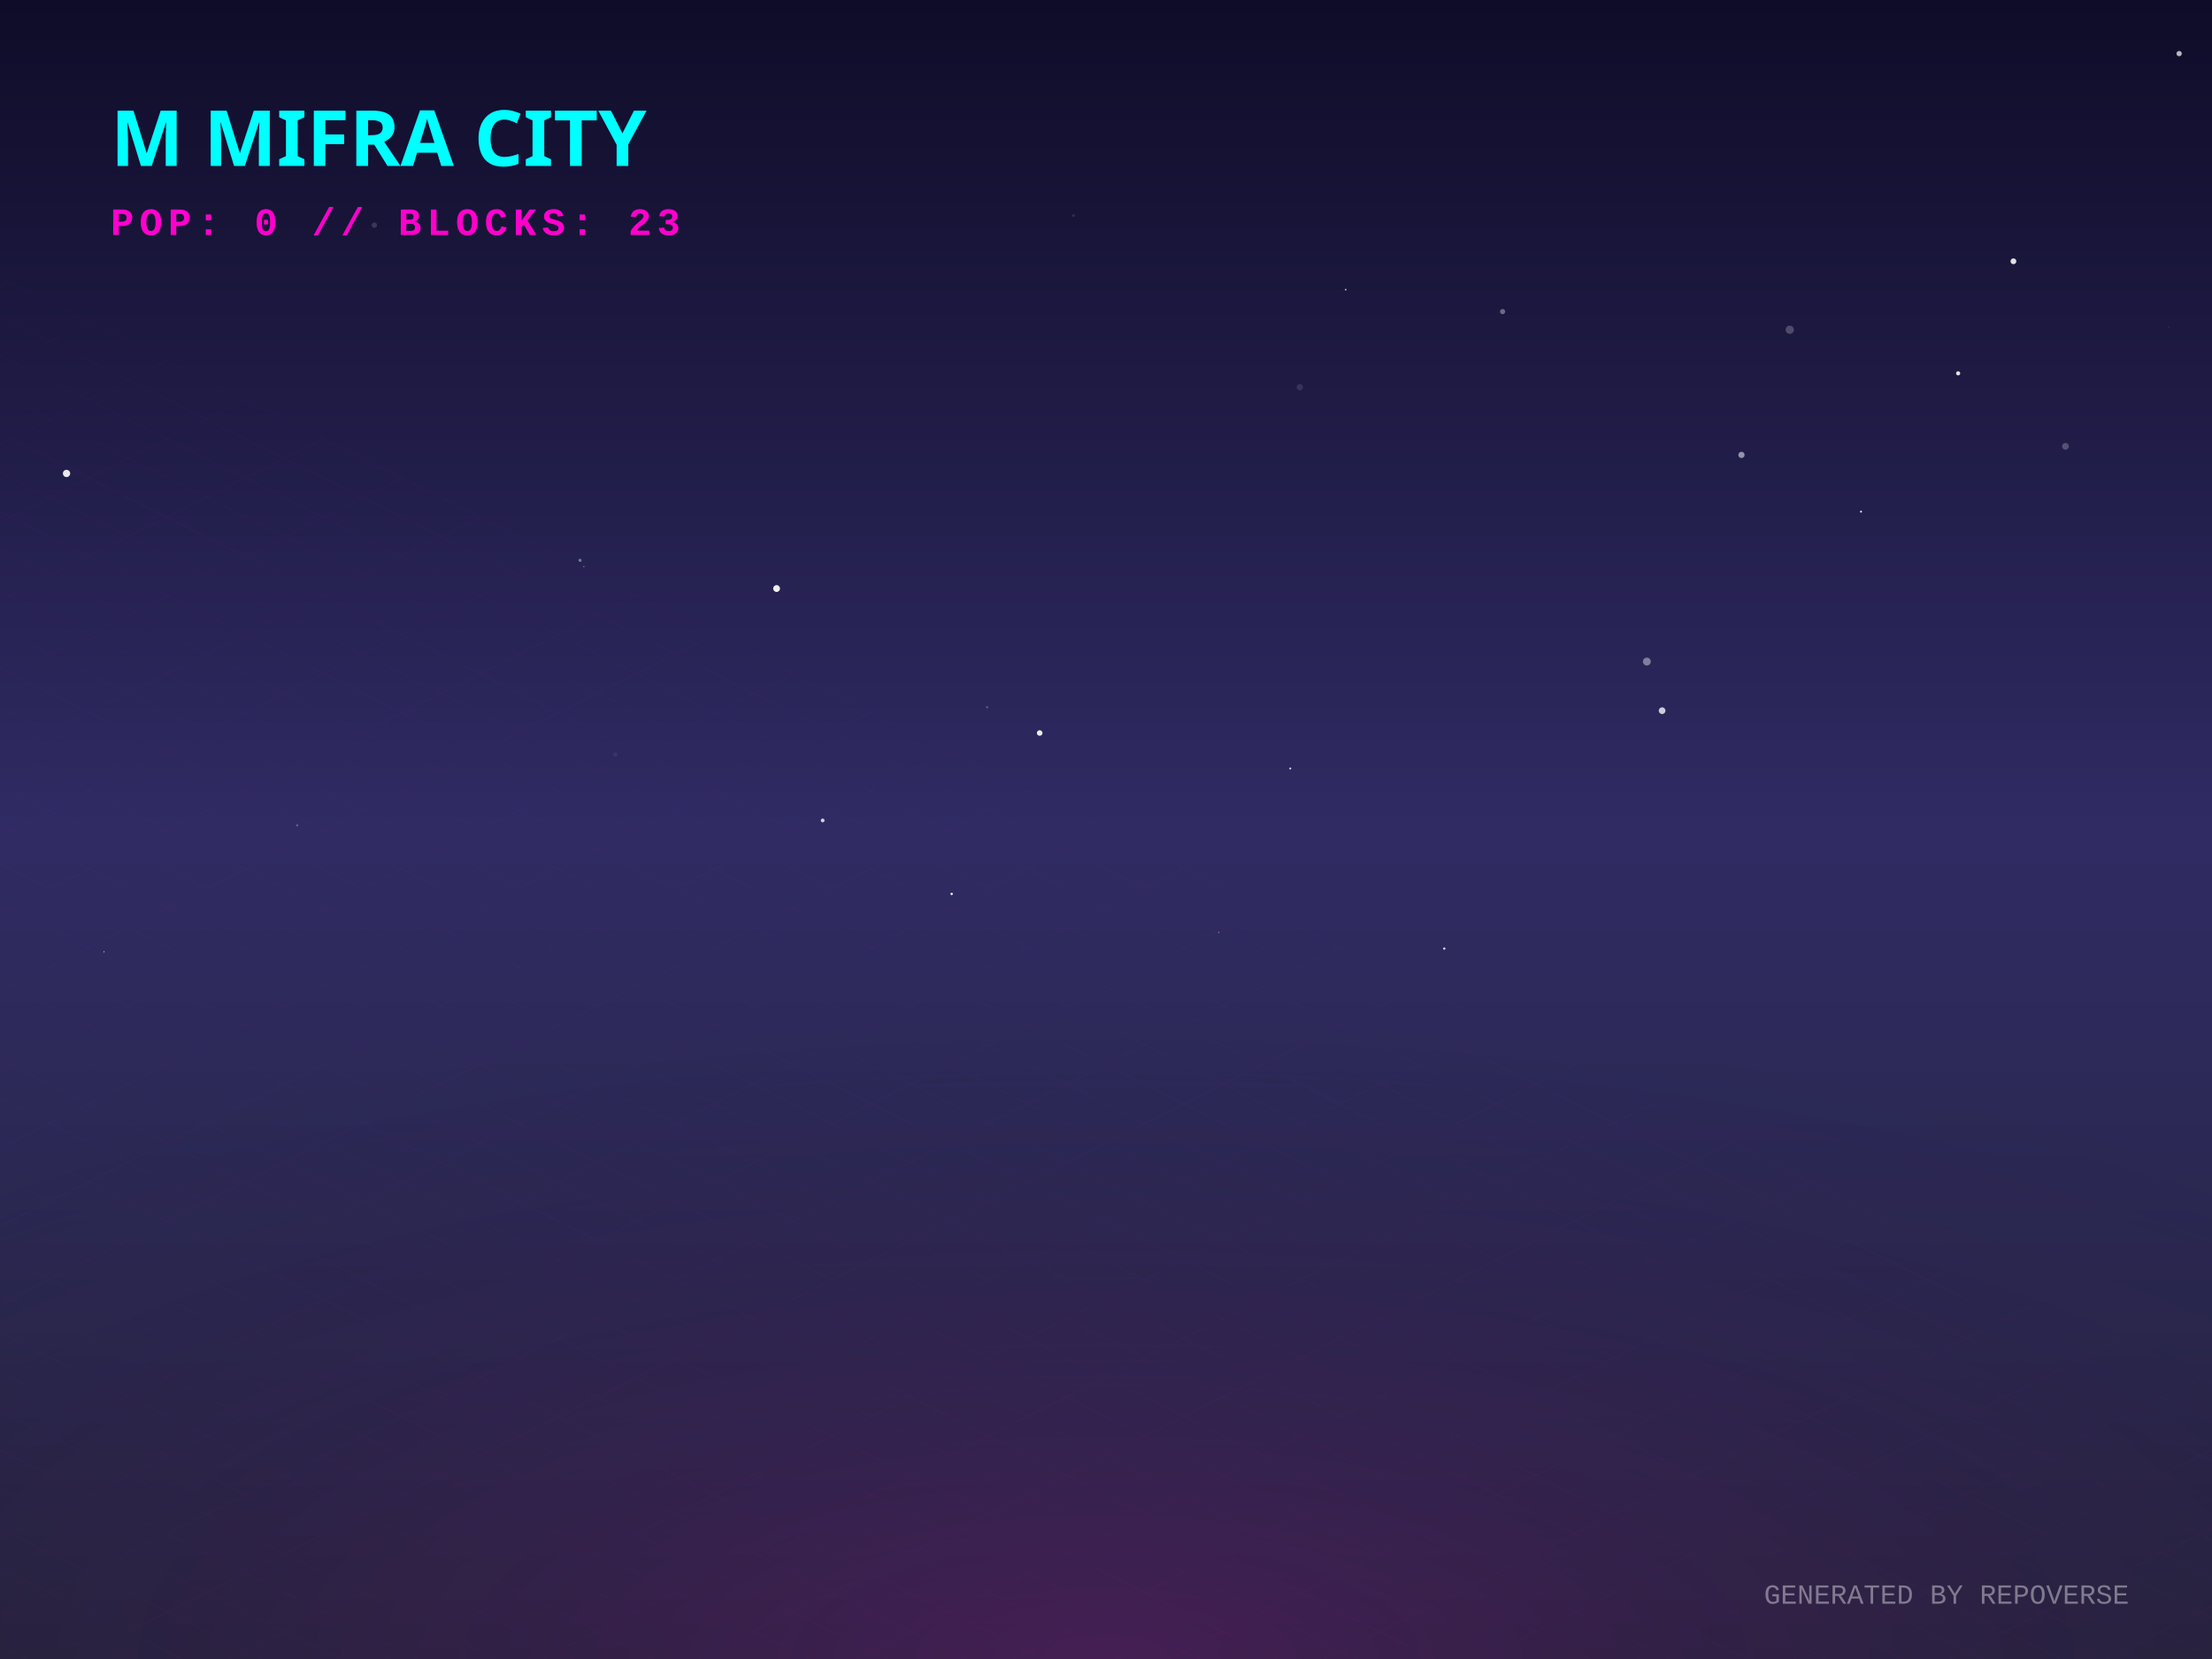
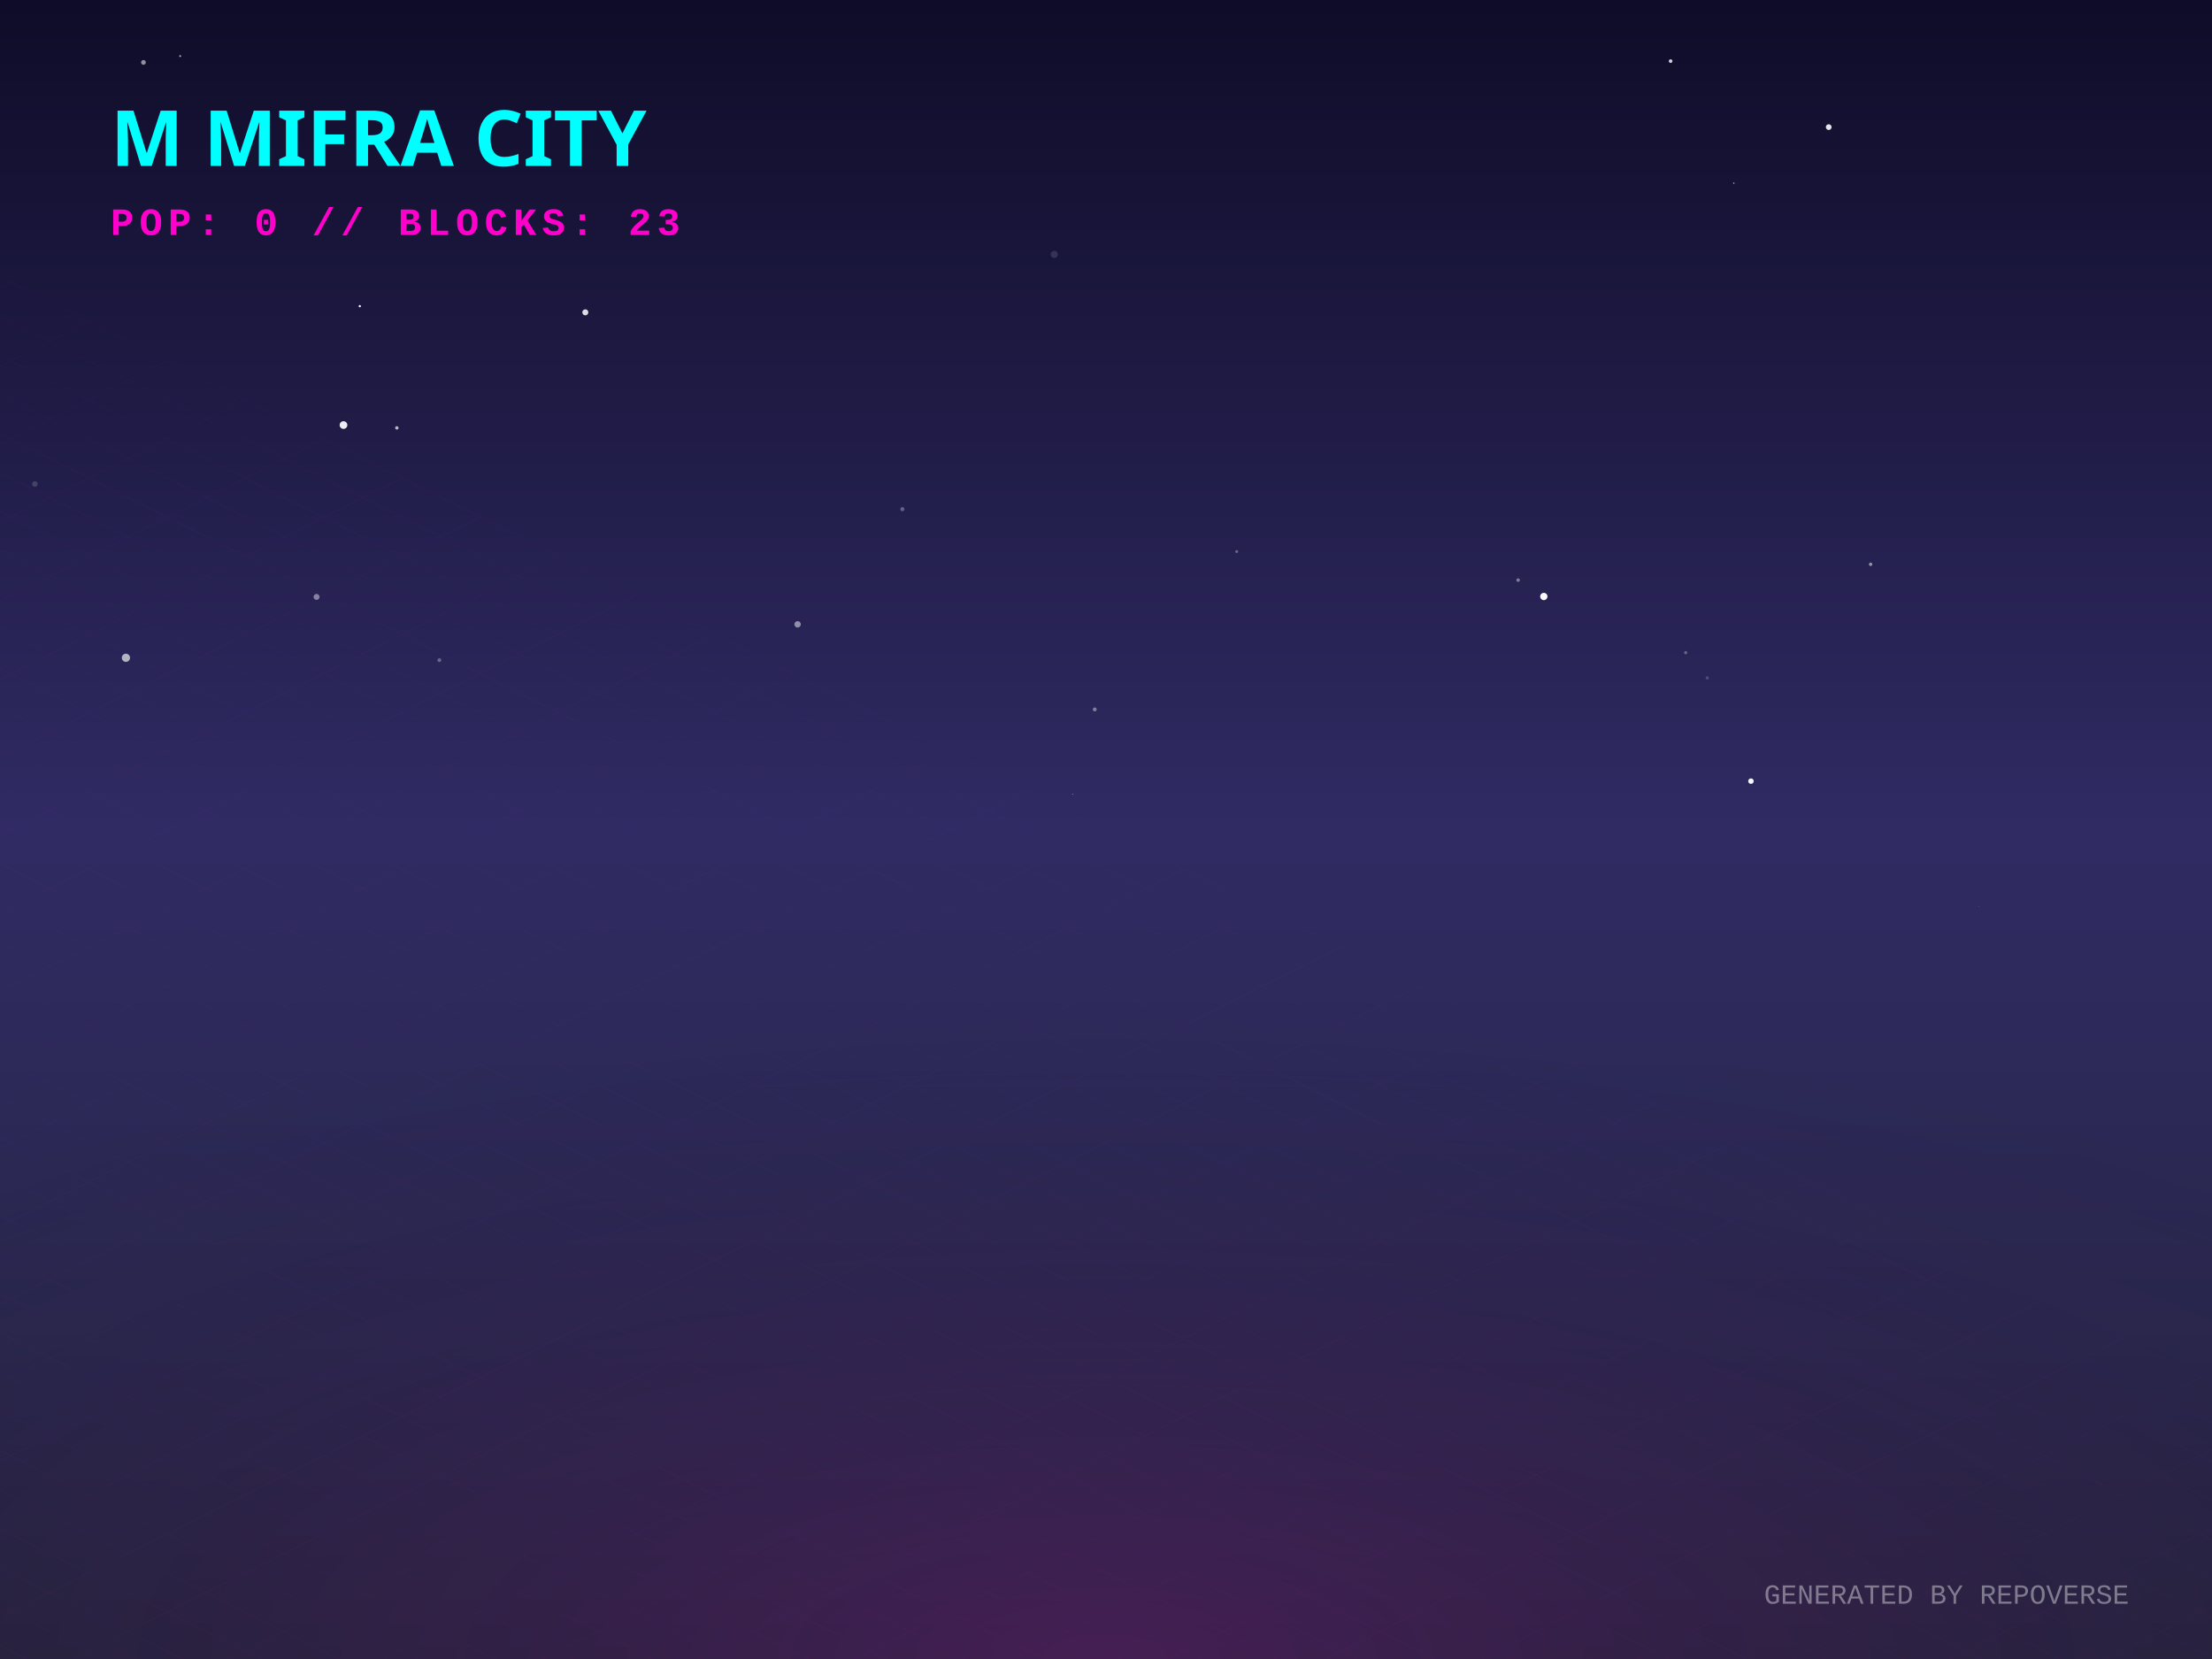
<svg xmlns="http://www.w3.org/2000/svg" width="800" height="600" viewBox="0 0 800 600">
  <defs>
    <linearGradient id="skyGradient" x1="0%" y1="0%" x2="0%" y2="100%">
      <stop offset="0%" stop-color="#0f0c29" />
      <stop offset="50%" stop-color="#302b63" />
      <stop offset="100%" stop-color="#24243e" />
    </linearGradient>
    <pattern id="gridPattern" width="40" height="20" patternUnits="userSpaceOnUse" patternTransform="rotate(0)">
      <path d="M 40 0 L 0 0 0 20" fill="none" stroke="magenta" stroke-width="0.5" opacity="0.2" />
    </pattern>
    <radialGradient id="floorGlow" cx="50%" cy="100%" r="80%">
      <stop offset="0%" stop-color="#ff00cc" stop-opacity="0.15" />
      <stop offset="100%" stop-color="transparent" />
    </radialGradient>
    <linearGradient id="gradLeft-happy" x1="0%" y1="0%" x2="100%" y2="100%">
      <stop offset="0%" stop-color="#FFD700" stop-opacity="0.8" />
      <stop offset="100%" stop-color="#050510" stop-opacity="0.9" />
    </linearGradient>
    <linearGradient id="gradRight-happy" x1="0%" y1="0%" x2="0%" y2="100%">
      <stop offset="0%" stop-color="#FFD700" stop-opacity="0.6" />
      <stop offset="100%" stop-color="#0b0b1a" stop-opacity="0.8" />
    </linearGradient>
    <linearGradient id="gradLeft-focused" x1="0%" y1="0%" x2="100%" y2="100%">
      <stop offset="0%" stop-color="#00FF94" stop-opacity="0.8" />
      <stop offset="100%" stop-color="#050510" stop-opacity="0.9" />
    </linearGradient>
    <linearGradient id="gradRight-focused" x1="0%" y1="0%" x2="0%" y2="100%">
      <stop offset="0%" stop-color="#00FF94" stop-opacity="0.6" />
      <stop offset="100%" stop-color="#0b0b1a" stop-opacity="0.8" />
    </linearGradient>
    <linearGradient id="gradLeft-calm" x1="0%" y1="0%" x2="100%" y2="100%">
      <stop offset="0%" stop-color="#00C2FF" stop-opacity="0.8" />
      <stop offset="100%" stop-color="#050510" stop-opacity="0.9" />
    </linearGradient>
    <linearGradient id="gradRight-calm" x1="0%" y1="0%" x2="0%" y2="100%">
      <stop offset="0%" stop-color="#00C2FF" stop-opacity="0.6" />
      <stop offset="100%" stop-color="#0b0b1a" stop-opacity="0.8" />
    </linearGradient>
    <linearGradient id="gradLeft-stressed" x1="0%" y1="0%" x2="100%" y2="100%">
      <stop offset="0%" stop-color="#FF2A6D" stop-opacity="0.8" />
      <stop offset="100%" stop-color="#050510" stop-opacity="0.9" />
    </linearGradient>
    <linearGradient id="gradRight-stressed" x1="0%" y1="0%" x2="0%" y2="100%">
      <stop offset="0%" stop-color="#FF2A6D" stop-opacity="0.6" />
      <stop offset="100%" stop-color="#0b0b1a" stop-opacity="0.8" />
    </linearGradient>
    <linearGradient id="gradLeft-energetic" x1="0%" y1="0%" x2="100%" y2="100%">
      <stop offset="0%" stop-color="#D300C5" stop-opacity="0.8" />
      <stop offset="100%" stop-color="#050510" stop-opacity="0.9" />
    </linearGradient>
    <linearGradient id="gradRight-energetic" x1="0%" y1="0%" x2="0%" y2="100%">
      <stop offset="0%" stop-color="#D300C5" stop-opacity="0.6" />
      <stop offset="100%" stop-color="#0b0b1a" stop-opacity="0.8" />
    </linearGradient>
  </defs>
  <rect width="100%" height="100%" fill="url(#skyGradient)" />
-   <circle cx="297.531" cy="296.72" r="0.681" fill="white" opacity="0.783" />
-   <circle cx="647.287" cy="119.264" r="1.488" fill="white" opacity="0.223" />
-   <circle cx="209.788" cy="202.646" r="0.563" fill="white" opacity="0.393" />
-   <circle cx="135.388" cy="81.434" r="0.978" fill="white" opacity="0.146" />
-   <circle cx="280.865" cy="212.852" r="1.234" fill="white" opacity="0.931" />
-   <circle cx="107.473" cy="298.486" r="0.424" fill="white" opacity="0.242" />
-   <circle cx="440.734" cy="337.239" r="0.165" fill="white" opacity="0.912" />
-   <circle cx="486.679" cy="104.76" r="0.291" fill="white" opacity="0.822" />
-   <circle cx="388.235" cy="77.956" r="0.537" fill="white" opacity="0.102" />
-   <circle cx="344.179" cy="323.297" r="0.426" fill="white" opacity="0.983" />
-   <circle cx="629.828" cy="164.526" r="1.132" fill="white" opacity="0.526" />
-   <circle cx="543.438" cy="112.694" r="0.936" fill="white" opacity="0.359" />
-   <circle cx="746.997" cy="161.425" r="1.228" fill="white" opacity="0.234" />
-   <circle cx="466.644" cy="277.933" r="0.336" fill="white" opacity="0.917" />
-   <circle cx="376.015" cy="265.098" r="1.011" fill="white" opacity="0.909" />
-   <circle cx="728.182" cy="94.497" r="1.051" fill="white" opacity="0.867" />
-   <circle cx="784.314" cy="118.325" r="0.153" fill="white" opacity="0.263" />
-   <circle cx="211.179" cy="204.892" r="0.173" fill="white" opacity="0.801" />
-   <circle cx="24.067" cy="171.229" r="1.319" fill="white" opacity="0.896" />
-   <circle cx="357.004" cy="255.783" r="0.404" fill="white" opacity="0.244" />
-   <circle cx="522.343" cy="343.068" r="0.432" fill="white" opacity="0.79" />
-   <circle cx="788.12" cy="19.386" r="0.964" fill="white" opacity="0.696" />
-   <circle cx="708.188" cy="135.018" r="0.75" fill="white" opacity="0.873" />
-   <circle cx="595.609" cy="239.266" r="1.424" fill="white" opacity="0.41" />
-   <circle cx="673.06" cy="185.047" r="0.344" fill="white" opacity="0.951" />
-   <circle cx="222.527" cy="272.873" r="0.801" fill="white" opacity="0.06" />
-   <circle cx="601.127" cy="257.026" r="1.21" fill="white" opacity="0.765" />
-   <circle cx="224.371" cy="59.832" r="0.007" fill="white" opacity="0.969" />
-   <circle cx="470.094" cy="140.035" r="1.152" fill="white" opacity="0.111" />
-   <circle cx="37.61" cy="344.261" r="0.188" fill="white" opacity="0.912" />
+   <circle cx="130.125" cy="110.727" r="0.404" fill="white" opacity="0.997" />
+   <circle cx="200.337" cy="81.411" r="0.483" fill="white" opacity="0.056" />
+   <circle cx="211.689" cy="112.964" r="1.09" fill="white" opacity="0.844" />
+   <circle cx="124.231" cy="153.73" r="1.393" fill="white" opacity="0.919" />
+   <circle cx="65.158" cy="20.278" r="0.321" fill="white" opacity="0.743" />
+   <circle cx="114.489" cy="215.886" r="1.075" fill="white" opacity="0.438" />
+   <circle cx="395.928" cy="256.564" r="0.7" fill="white" opacity="0.407" />
+   <circle cx="549.05" cy="209.801" r="0.641" fill="white" opacity="0.411" />
+   <circle cx="487.991" cy="338.864" r="0.018" fill="white" opacity="0.676" />
+   <circle cx="387.931" cy="287.219" r="0.121" fill="white" opacity="0.933" />
+   <circle cx="604.201" cy="22.102" r="0.66" fill="white" opacity="0.803" />
+   <circle cx="12.609" cy="175.044" r="1.011" fill="white" opacity="0.159" />
+   <circle cx="676.537" cy="204.092" r="0.614" fill="white" opacity="0.518" />
+   <circle cx="143.524" cy="154.748" r="0.614" fill="white" opacity="0.686" />
+   <circle cx="51.879" cy="22.572" r="0.862" fill="white" opacity="0.539" />
+   <circle cx="617.454" cy="245.176" r="0.595" fill="white" opacity="0.173" />
+   <circle cx="447.27" cy="199.471" r="0.522" fill="white" opacity="0.314" />
+   <circle cx="326.357" cy="184.146" r="0.746" fill="white" opacity="0.295" />
+   <circle cx="342.019" cy="60.38" r="0.19" fill="white" opacity="0.005" />
+   <circle cx="381.285" cy="91.999" r="1.29" fill="white" opacity="0.125" />
+   <circle cx="609.657" cy="236.045" r="0.58" fill="white" opacity="0.295" />
+   <circle cx="461.985" cy="244.445" r="0.093" fill="white" opacity="0.031" />
+   <circle cx="633.26" cy="282.51" r="0.992" fill="white" opacity="0.96" />
+   <circle cx="158.896" cy="238.749" r="0.686" fill="white" opacity="0.302" />
+   <circle cx="627.056" cy="66.241" r="0.259" fill="white" opacity="0.645" />
+   <circle cx="715.654" cy="327.763" r="0.094" fill="white" opacity="0.519" />
+   <circle cx="558.345" cy="215.729" r="1.32" fill="white" opacity="0.974" />
+   <circle cx="45.54" cy="237.899" r="1.485" fill="white" opacity="0.652" />
+   <circle cx="288.46" cy="225.796" r="1.162" fill="white" opacity="0.486" />
+   <circle cx="661.383" cy="45.976" r="1.04" fill="white" opacity="0.894" />
  <g transform="translate(0, 300) scale(1, 0.5)">
    <rect x="-800" y="0" width="2400" height="1200" fill="url(#gridPattern)" opacity="0.3" transform="rotate(45, 400, 0)" />
  </g>
  <rect x="0" y="300" width="800" height="300" fill="url(#floorGlow)" />
  <g transform="translate(40, 60)">
    <text fill="cyan" font-family="Verdana, sans-serif" font-size="28" font-weight="900" style="text-shadow: 0 0 10px cyan;">M MIFRA CITY</text>
    <text y="25" fill="#ff00cc" font-family="Courier New, monospace" font-size="14" font-weight="bold" letter-spacing="2">POP: 0 // BLOCKS: 23</text>
  </g>
  <g transform="translate(0, 50)">
    <a href="https://github.com/M-Mifra/repo-verse" target="_blank">
      <g class="building" opacity="0">
        <animate attributeName="opacity" values="0;1" dur="0.8s" begin="0s" fill="freeze" />
        <ellipse cx="400" cy="292.833" rx="22.5" ry="12" fill="black" opacity="0.4" blur="2" />
        <path d="M 385 272.833 l 0 20 l 15 7.5 l 0 -20 z" fill="url(#gradLeft-focused)" stroke="none" />
        <path d="M 415 272.833 l 0 20 l -15 7.5 l 0 -20 z" fill="url(#gradRight-focused)" stroke="none" />
        <path d="M 400 265.333 l 15 7.5 l -15 7.5 l -15 -7.5 z" fill="#E0FFF1" fill-opacity="0.9" stroke="none" />
        <path d="M 385 272.833 l 0 20 l 15 7.5 l 0 -20 z" fill="none" stroke="#00FF94" stroke-width="0.5" opacity="0.5" />
        <path d="M 415 272.833 l 0 20 l -15 7.5 l 0 -20 z" fill="none" stroke="#00FF94" stroke-width="0.5" opacity="0.5" />
      </g>
    </a>
    <a href="https://github.com/M-Mifra/M-Mifra" target="_blank">
      <g class="building" opacity="0">
        <animate attributeName="opacity" values="0;1" dur="0.8s" begin="0.05s" fill="freeze" />
        <ellipse cx="424" cy="301.151" rx="11.453" ry="6.108" fill="black" opacity="0.4" blur="2" />
        <path d="M 416.365 281.151 l 0 20 l 7.635 3.817 l 0 -20 z" fill="url(#gradLeft-energetic)" stroke="none" />
        <path d="M 431.635 281.151 l 0 20 l -7.635 3.817 l 0 -20 z" fill="url(#gradRight-energetic)" stroke="none" />
        <path d="M 424 277.333 l 7.635 3.817 l -7.635 3.817 l -7.635 -3.817 z" fill="#FAD7FA" fill-opacity="0.9" stroke="none" />
        <path d="M 416.365 281.151 l 0 20 l 7.635 3.817 l 0 -20 z" fill="none" stroke="#D300C5" stroke-width="0.5" opacity="0.5" />
        <path d="M 431.635 281.151 l 0 20 l -7.635 3.817 l 0 -20 z" fill="none" stroke="#D300C5" stroke-width="0.5" opacity="0.5" />
      </g>
    </a>
    <a href="https://github.com/M-Mifra/YieldSweep" target="_blank">
      <g class="building" opacity="0">
        <animate attributeName="opacity" values="0;1" dur="0.8s" begin="0.1s" fill="freeze" />
        <ellipse cx="376" cy="302.096" rx="14.288" ry="7.62" fill="black" opacity="0.4" blur="2" />
        <path d="M 366.475 282.096 l 0 20 l 9.525 4.763 l 0 -20 z" fill="url(#gradLeft-focused)" stroke="none" />
        <path d="M 385.525 282.096 l 0 20 l -9.525 4.763 l 0 -20 z" fill="url(#gradRight-focused)" stroke="none" />
        <path d="M 376 277.333 l 9.525 4.763 l -9.525 4.763 l -9.525 -4.763 z" fill="#E0FFF1" fill-opacity="0.9" stroke="none" />
        <path d="M 366.475 282.096 l 0 20 l 9.525 4.763 l 0 -20 z" fill="none" stroke="#00FF94" stroke-width="0.5" opacity="0.5" />
        <path d="M 385.525 282.096 l 0 20 l -9.525 4.763 l 0 -20 z" fill="none" stroke="#00FF94" stroke-width="0.5" opacity="0.5" />
      </g>
    </a>
    <a href="https://github.com/M-Mifra/my-password-checker" target="_blank">
      <g class="building" opacity="0">
        <animate attributeName="opacity" values="0;1" dur="0.8s" begin="0.15s" fill="freeze" />
        <ellipse cx="448" cy="313.256" rx="11.768" ry="6.276" fill="black" opacity="0.4" blur="2" />
        <path d="M 440.155 293.256 l 0 20 l 7.845 3.923 l 0 -20 z" fill="url(#gradLeft-calm)" stroke="none" />
        <path d="M 455.845 293.256 l 0 20 l -7.845 3.923 l 0 -20 z" fill="url(#gradRight-calm)" stroke="none" />
        <path d="M 448 289.333 l 7.845 3.923 l -7.845 3.923 l -7.845 -3.923 z" fill="#D1F4FF" fill-opacity="0.9" stroke="none" />
        <path d="M 440.155 293.256 l 0 20 l 7.845 3.923 l 0 -20 z" fill="none" stroke="#00C2FF" stroke-width="0.5" opacity="0.5" />
        <path d="M 455.845 293.256 l 0 20 l -7.845 3.923 l 0 -20 z" fill="none" stroke="#00C2FF" stroke-width="0.5" opacity="0.5" />
      </g>
    </a>
    <a href="https://github.com/M-Mifra/andropedia-weekly-chronicle" target="_blank">
      <g class="building" opacity="0">
        <animate attributeName="opacity" values="0;1" dur="0.8s" begin="0.2s" fill="freeze" />
        <ellipse cx="400" cy="315.971" rx="19.913" ry="10.62" fill="black" opacity="0.4" blur="2" />
        <path d="M 386.725 295.971 l 0 20 l 13.275 6.638 l 0 -20 z" fill="url(#gradLeft-focused)" stroke="none" />
        <path d="M 413.275 295.971 l 0 20 l -13.275 6.638 l 0 -20 z" fill="url(#gradRight-focused)" stroke="none" />
        <path d="M 400 289.333 l 13.275 6.638 l -13.275 6.638 l -13.275 -6.638 z" fill="#E0FFF1" fill-opacity="0.9" stroke="none" />
        <path d="M 386.725 295.971 l 0 20 l 13.275 6.638 l 0 -20 z" fill="none" stroke="#00FF94" stroke-width="0.5" opacity="0.5" />
        <path d="M 413.275 295.971 l 0 20 l -13.275 6.638 l 0 -20 z" fill="none" stroke="#00FF94" stroke-width="0.5" opacity="0.5" />
      </g>
    </a>
    <a href="https://github.com/M-Mifra/TickTock" target="_blank">
      <g class="building" opacity="0">
        <animate attributeName="opacity" values="0;1" dur="0.8s" begin="0.25s" fill="freeze" />
        <ellipse cx="352" cy="313.863" rx="13.59" ry="7.248" fill="black" opacity="0.4" blur="2" />
        <path d="M 342.94 293.863 l 0 20 l 9.06 4.53 l 0 -20 z" fill="url(#gradLeft-calm)" stroke="none" />
        <path d="M 361.06 293.863 l 0 20 l -9.06 4.53 l 0 -20 z" fill="url(#gradRight-calm)" stroke="none" />
        <path d="M 352 289.333 l 9.06 4.53 l -9.06 4.53 l -9.06 -4.53 z" fill="#D1F4FF" fill-opacity="0.9" stroke="none" />
        <path d="M 342.94 293.863 l 0 20 l 9.06 4.53 l 0 -20 z" fill="none" stroke="#00C2FF" stroke-width="0.5" opacity="0.5" />
        <path d="M 361.06 293.863 l 0 20 l -9.06 4.53 l 0 -20 z" fill="none" stroke="#00C2FF" stroke-width="0.5" opacity="0.5" />
      </g>
    </a>
    <a href="https://github.com/M-Mifra/Arcane-AI-agent-" target="_blank">
      <g class="building" opacity="0">
        <animate attributeName="opacity" values="0;1" dur="0.8s" begin="0.3s" fill="freeze" />
        <ellipse cx="472" cy="325.083" rx="11.25" ry="6" fill="black" opacity="0.4" blur="2" />
        <path d="M 464.5 305.083 l 0 20 l 7.5 3.75 l 0 -20 z" fill="url(#gradLeft-energetic)" stroke="none" />
        <path d="M 479.5 305.083 l 0 20 l -7.5 3.75 l 0 -20 z" fill="url(#gradRight-energetic)" stroke="none" />
        <path d="M 472 301.333 l 7.5 3.75 l -7.5 3.75 l -7.5 -3.75 z" fill="#FAD7FA" fill-opacity="0.9" stroke="none" />
        <path d="M 464.5 305.083 l 0 20 l 7.5 3.75 l 0 -20 z" fill="none" stroke="#D300C5" stroke-width="0.5" opacity="0.5" />
        <path d="M 479.5 305.083 l 0 20 l -7.5 3.75 l 0 -20 z" fill="none" stroke="#D300C5" stroke-width="0.5" opacity="0.5" />
      </g>
    </a>
    <a href="https://github.com/M-Mifra/andropedia-cinematic-weave" target="_blank">
      <g class="building" opacity="0">
        <animate attributeName="opacity" values="0;1" dur="0.8s" begin="0.35s" fill="freeze" />
        <ellipse cx="424" cy="326.643" rx="15.93" ry="8.496" fill="black" opacity="0.4" blur="2" />
        <path d="M 413.38 306.643 l 0 20 l 10.62 5.31 l 0 -20 z" fill="url(#gradLeft-focused)" stroke="none" />
        <path d="M 434.62 306.643 l 0 20 l -10.62 5.31 l 0 -20 z" fill="url(#gradRight-focused)" stroke="none" />
        <path d="M 424 301.333 l 10.62 5.31 l -10.62 5.31 l -10.62 -5.31 z" fill="#E0FFF1" fill-opacity="0.9" stroke="none" />
        <path d="M 413.38 306.643 l 0 20 l 10.62 5.31 l 0 -20 z" fill="none" stroke="#00FF94" stroke-width="0.5" opacity="0.5" />
        <path d="M 434.62 306.643 l 0 20 l -10.62 5.31 l 0 -20 z" fill="none" stroke="#00FF94" stroke-width="0.5" opacity="0.5" />
      </g>
    </a>
    <a href="https://github.com/M-Mifra/athenafit-readiness" target="_blank">
      <g class="building" opacity="0">
        <animate attributeName="opacity" values="0;1" dur="0.8s" begin="0.4s" fill="freeze" />
        <ellipse cx="376" cy="326.651" rx="15.953" ry="8.508" fill="black" opacity="0.4" blur="2" />
        <path d="M 365.365 306.651 l 0 20 l 10.635 5.317 l 0 -20 z" fill="url(#gradLeft-focused)" stroke="none" />
        <path d="M 386.635 306.651 l 0 20 l -10.635 5.317 l 0 -20 z" fill="url(#gradRight-focused)" stroke="none" />
        <path d="M 376 301.333 l 10.635 5.317 l -10.635 5.317 l -10.635 -5.317 z" fill="#E0FFF1" fill-opacity="0.9" stroke="none" />
        <path d="M 365.365 306.651 l 0 20 l 10.635 5.317 l 0 -20 z" fill="none" stroke="#00FF94" stroke-width="0.5" opacity="0.5" />
        <path d="M 386.635 306.651 l 0 20 l -10.635 5.317 l 0 -20 z" fill="none" stroke="#00FF94" stroke-width="0.5" opacity="0.5" />
      </g>
    </a>
    <a href="https://github.com/M-Mifra/BallotBox" target="_blank">
      <g class="building" opacity="0">
        <animate attributeName="opacity" values="0;1" dur="0.8s" begin="0.45s" fill="freeze" />
        <ellipse cx="448" cy="337.863" rx="13.59" ry="7.248" fill="black" opacity="0.4" blur="2" />
        <path d="M 438.94 317.863 l 0 20 l 9.06 4.53 l 0 -20 z" fill="url(#gradLeft-calm)" stroke="none" />
        <path d="M 457.06 317.863 l 0 20 l -9.06 4.53 l 0 -20 z" fill="url(#gradRight-calm)" stroke="none" />
        <path d="M 448 313.333 l 9.06 4.53 l -9.06 4.53 l -9.06 -4.53 z" fill="#D1F4FF" fill-opacity="0.9" stroke="none" />
        <path d="M 438.94 317.863 l 0 20 l 9.06 4.53 l 0 -20 z" fill="none" stroke="#00C2FF" stroke-width="0.5" opacity="0.5" />
        <path d="M 457.06 317.863 l 0 20 l -9.06 4.53 l 0 -20 z" fill="none" stroke="#00C2FF" stroke-width="0.5" opacity="0.5" />
      </g>
    </a>
  </g>
  <text x="770" y="580" text-anchor="end" fill="rgba(255,255,255,0.4)" font-family="Courier New" font-size="10">GENERATED BY REPOVERSE</text>
</svg>
